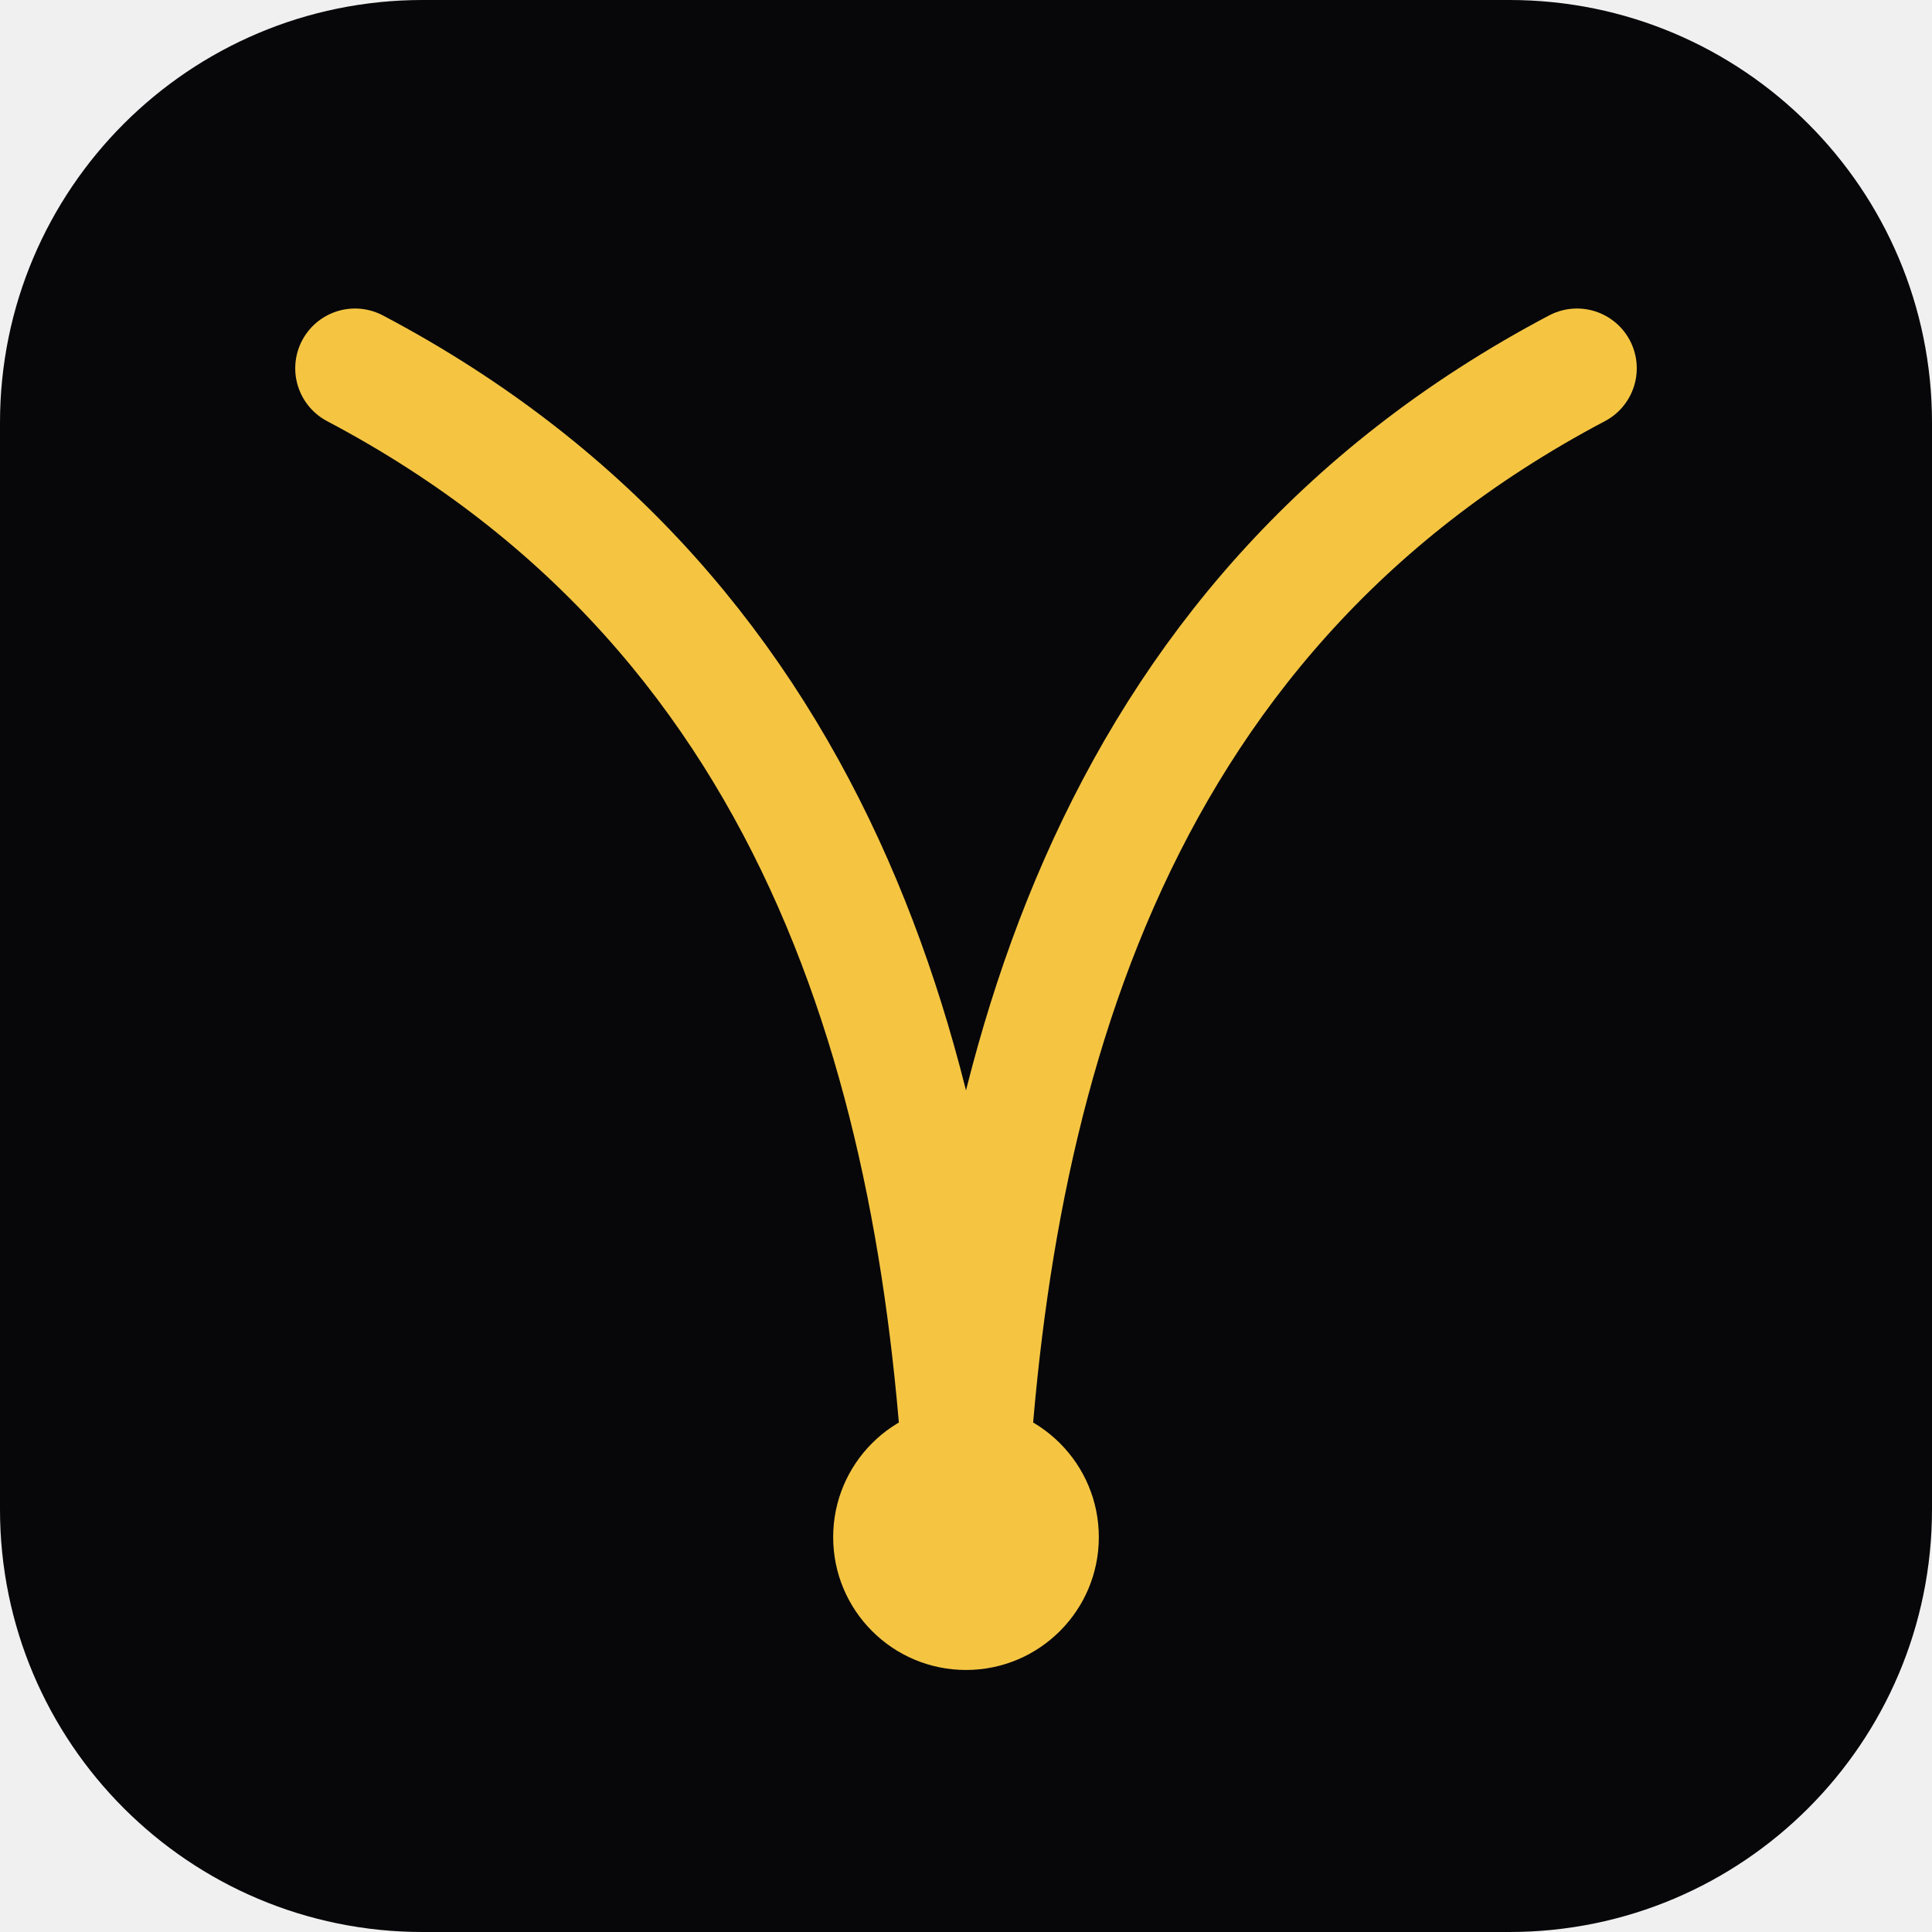
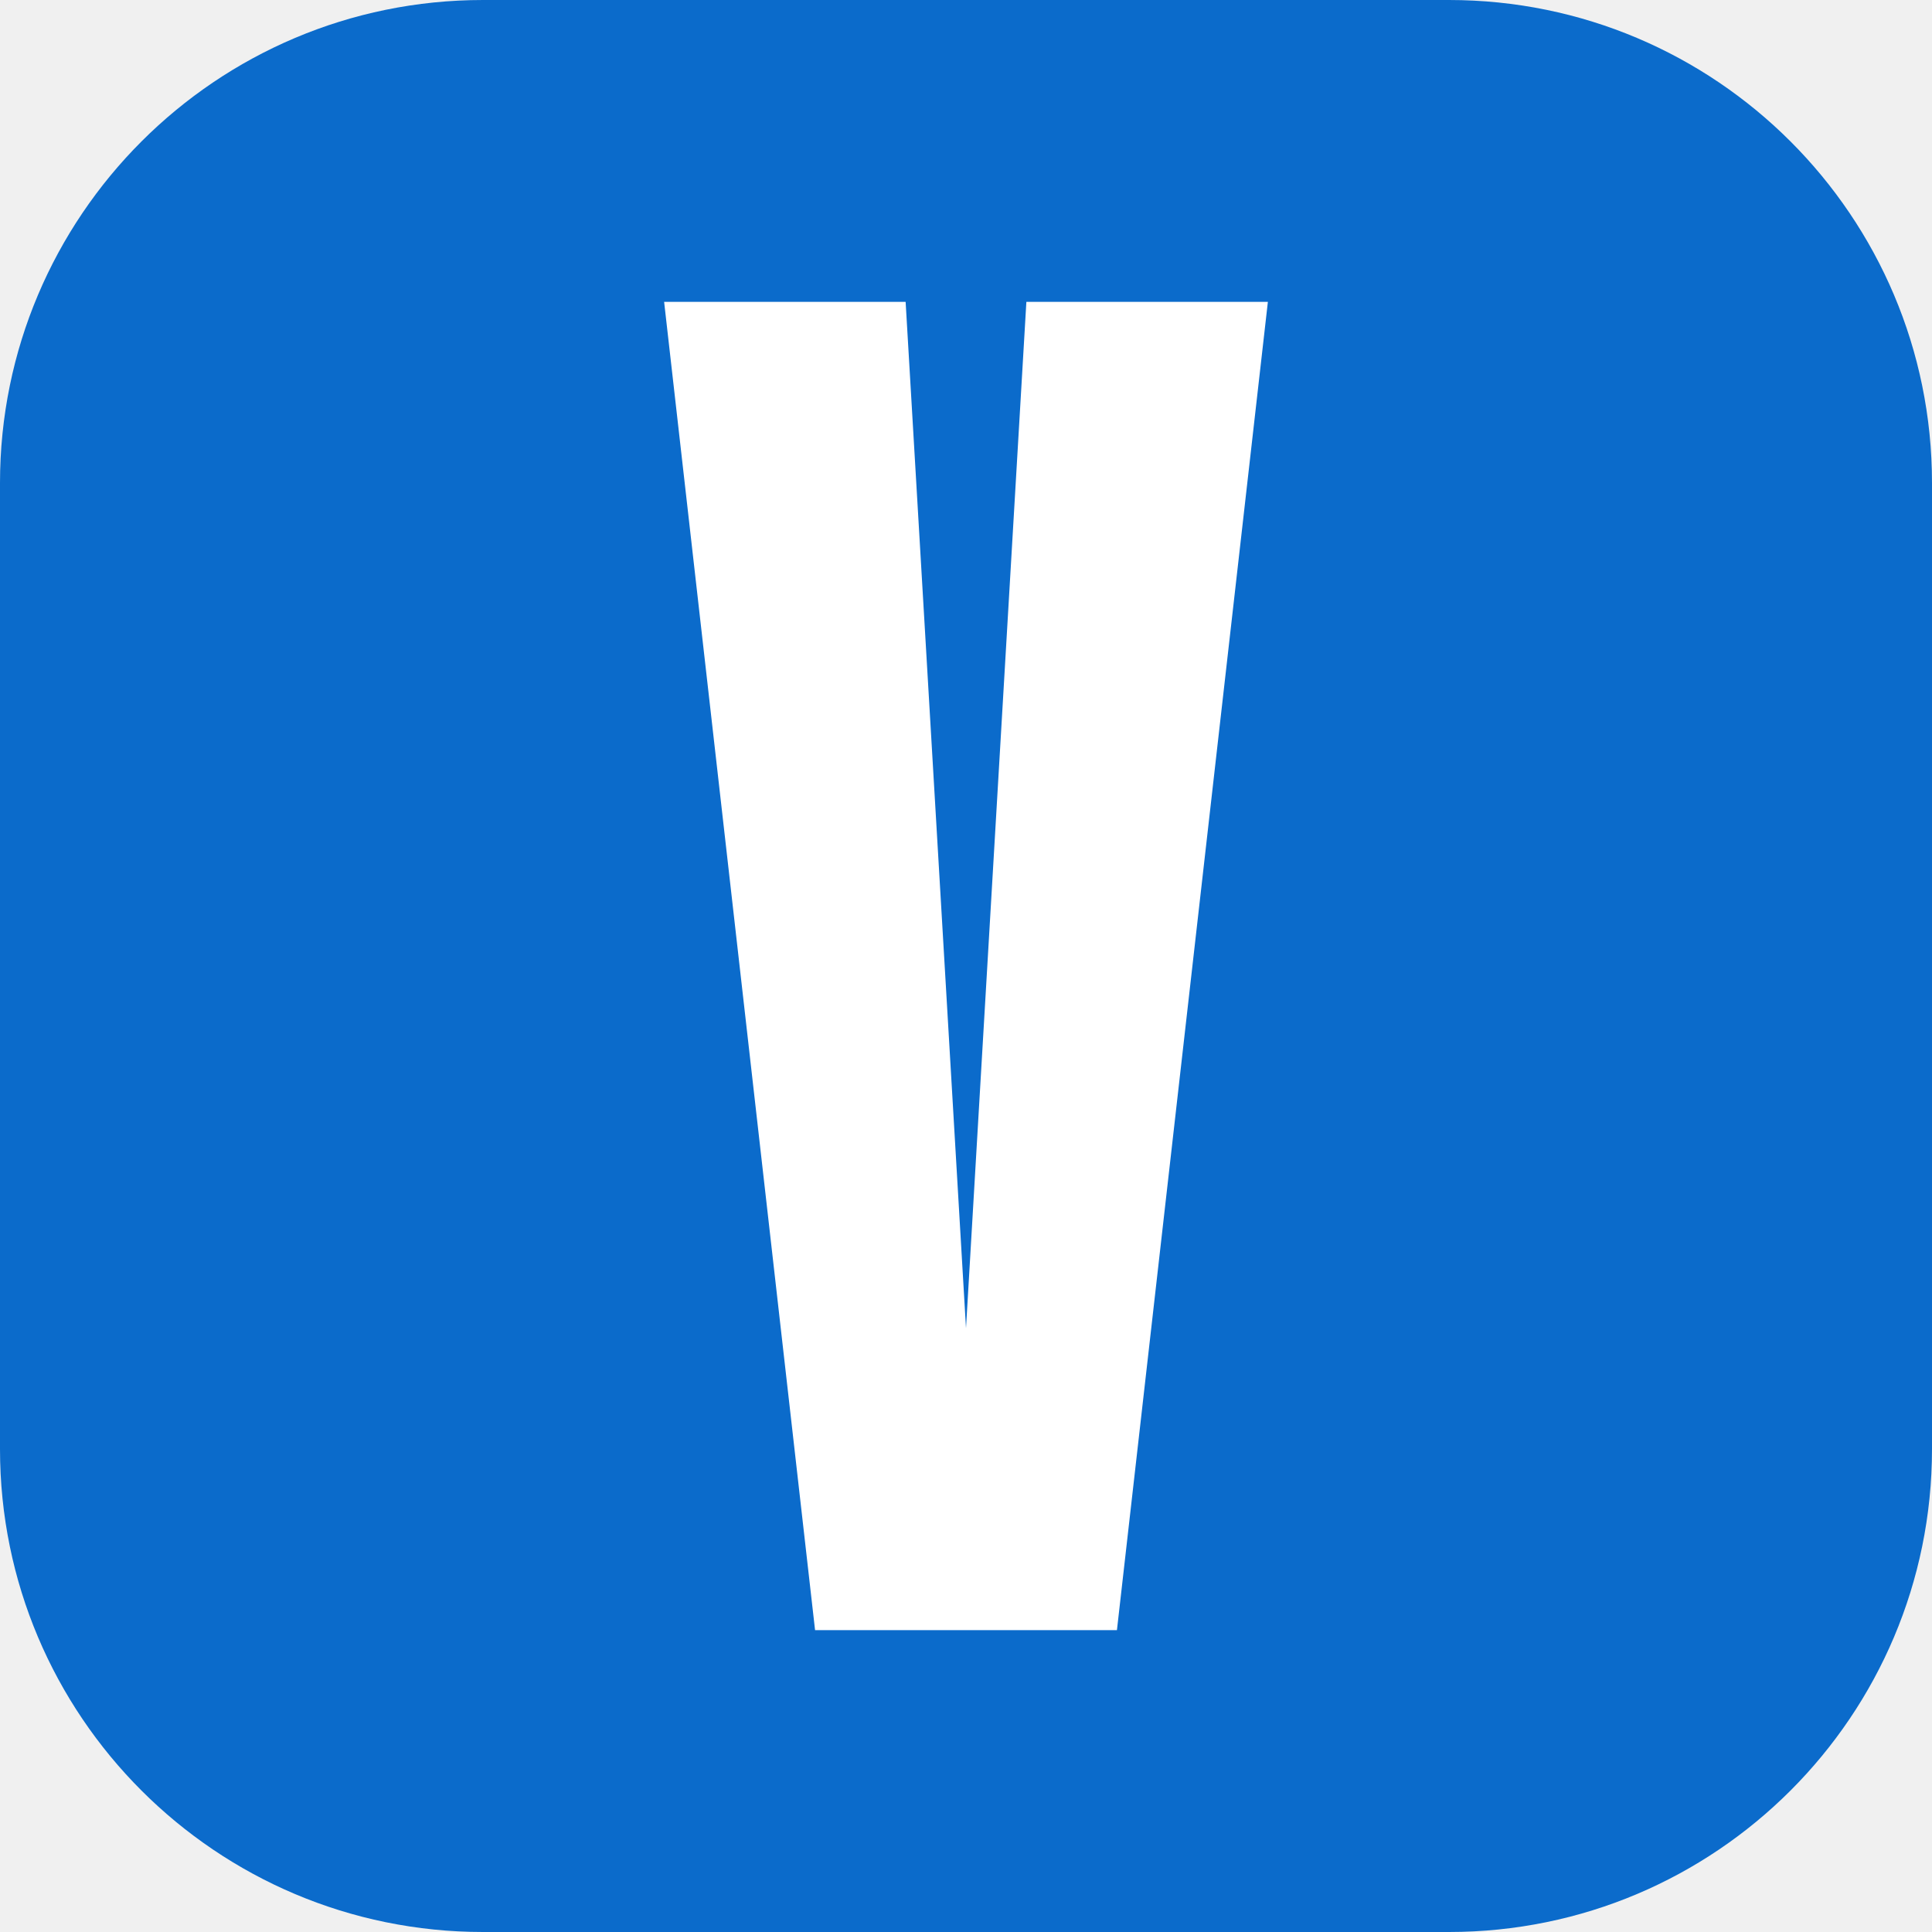
<svg xmlns="http://www.w3.org/2000/svg" viewBox="0 0 64 64">
-   <rect width="64" height="64" rx="14" fill="#07070A" />
-   <g transform="translate(10 10) scale(0.44)">
-     <path d="M50 93 C 48.6 60, 40 24, 4 5" fill="none" stroke="#F5C542" stroke-width="9" stroke-linecap="round" />
-     <path d="M50 93 C 51.4 60, 60 24, 96 5" fill="none" stroke="#F5C542" stroke-width="9" stroke-linecap="round" />
-     <circle cx="50" cy="93" r="10" fill="#F5C542" />
-   </g>
+   <rect width="64" height="64" rx="16" fill="#0B6BCB" />
+   <path d="M22 10 H30 L32 44 L34 10 H42 L37 54 H27 Z" fill="#FFFFFF" />
</svg>
